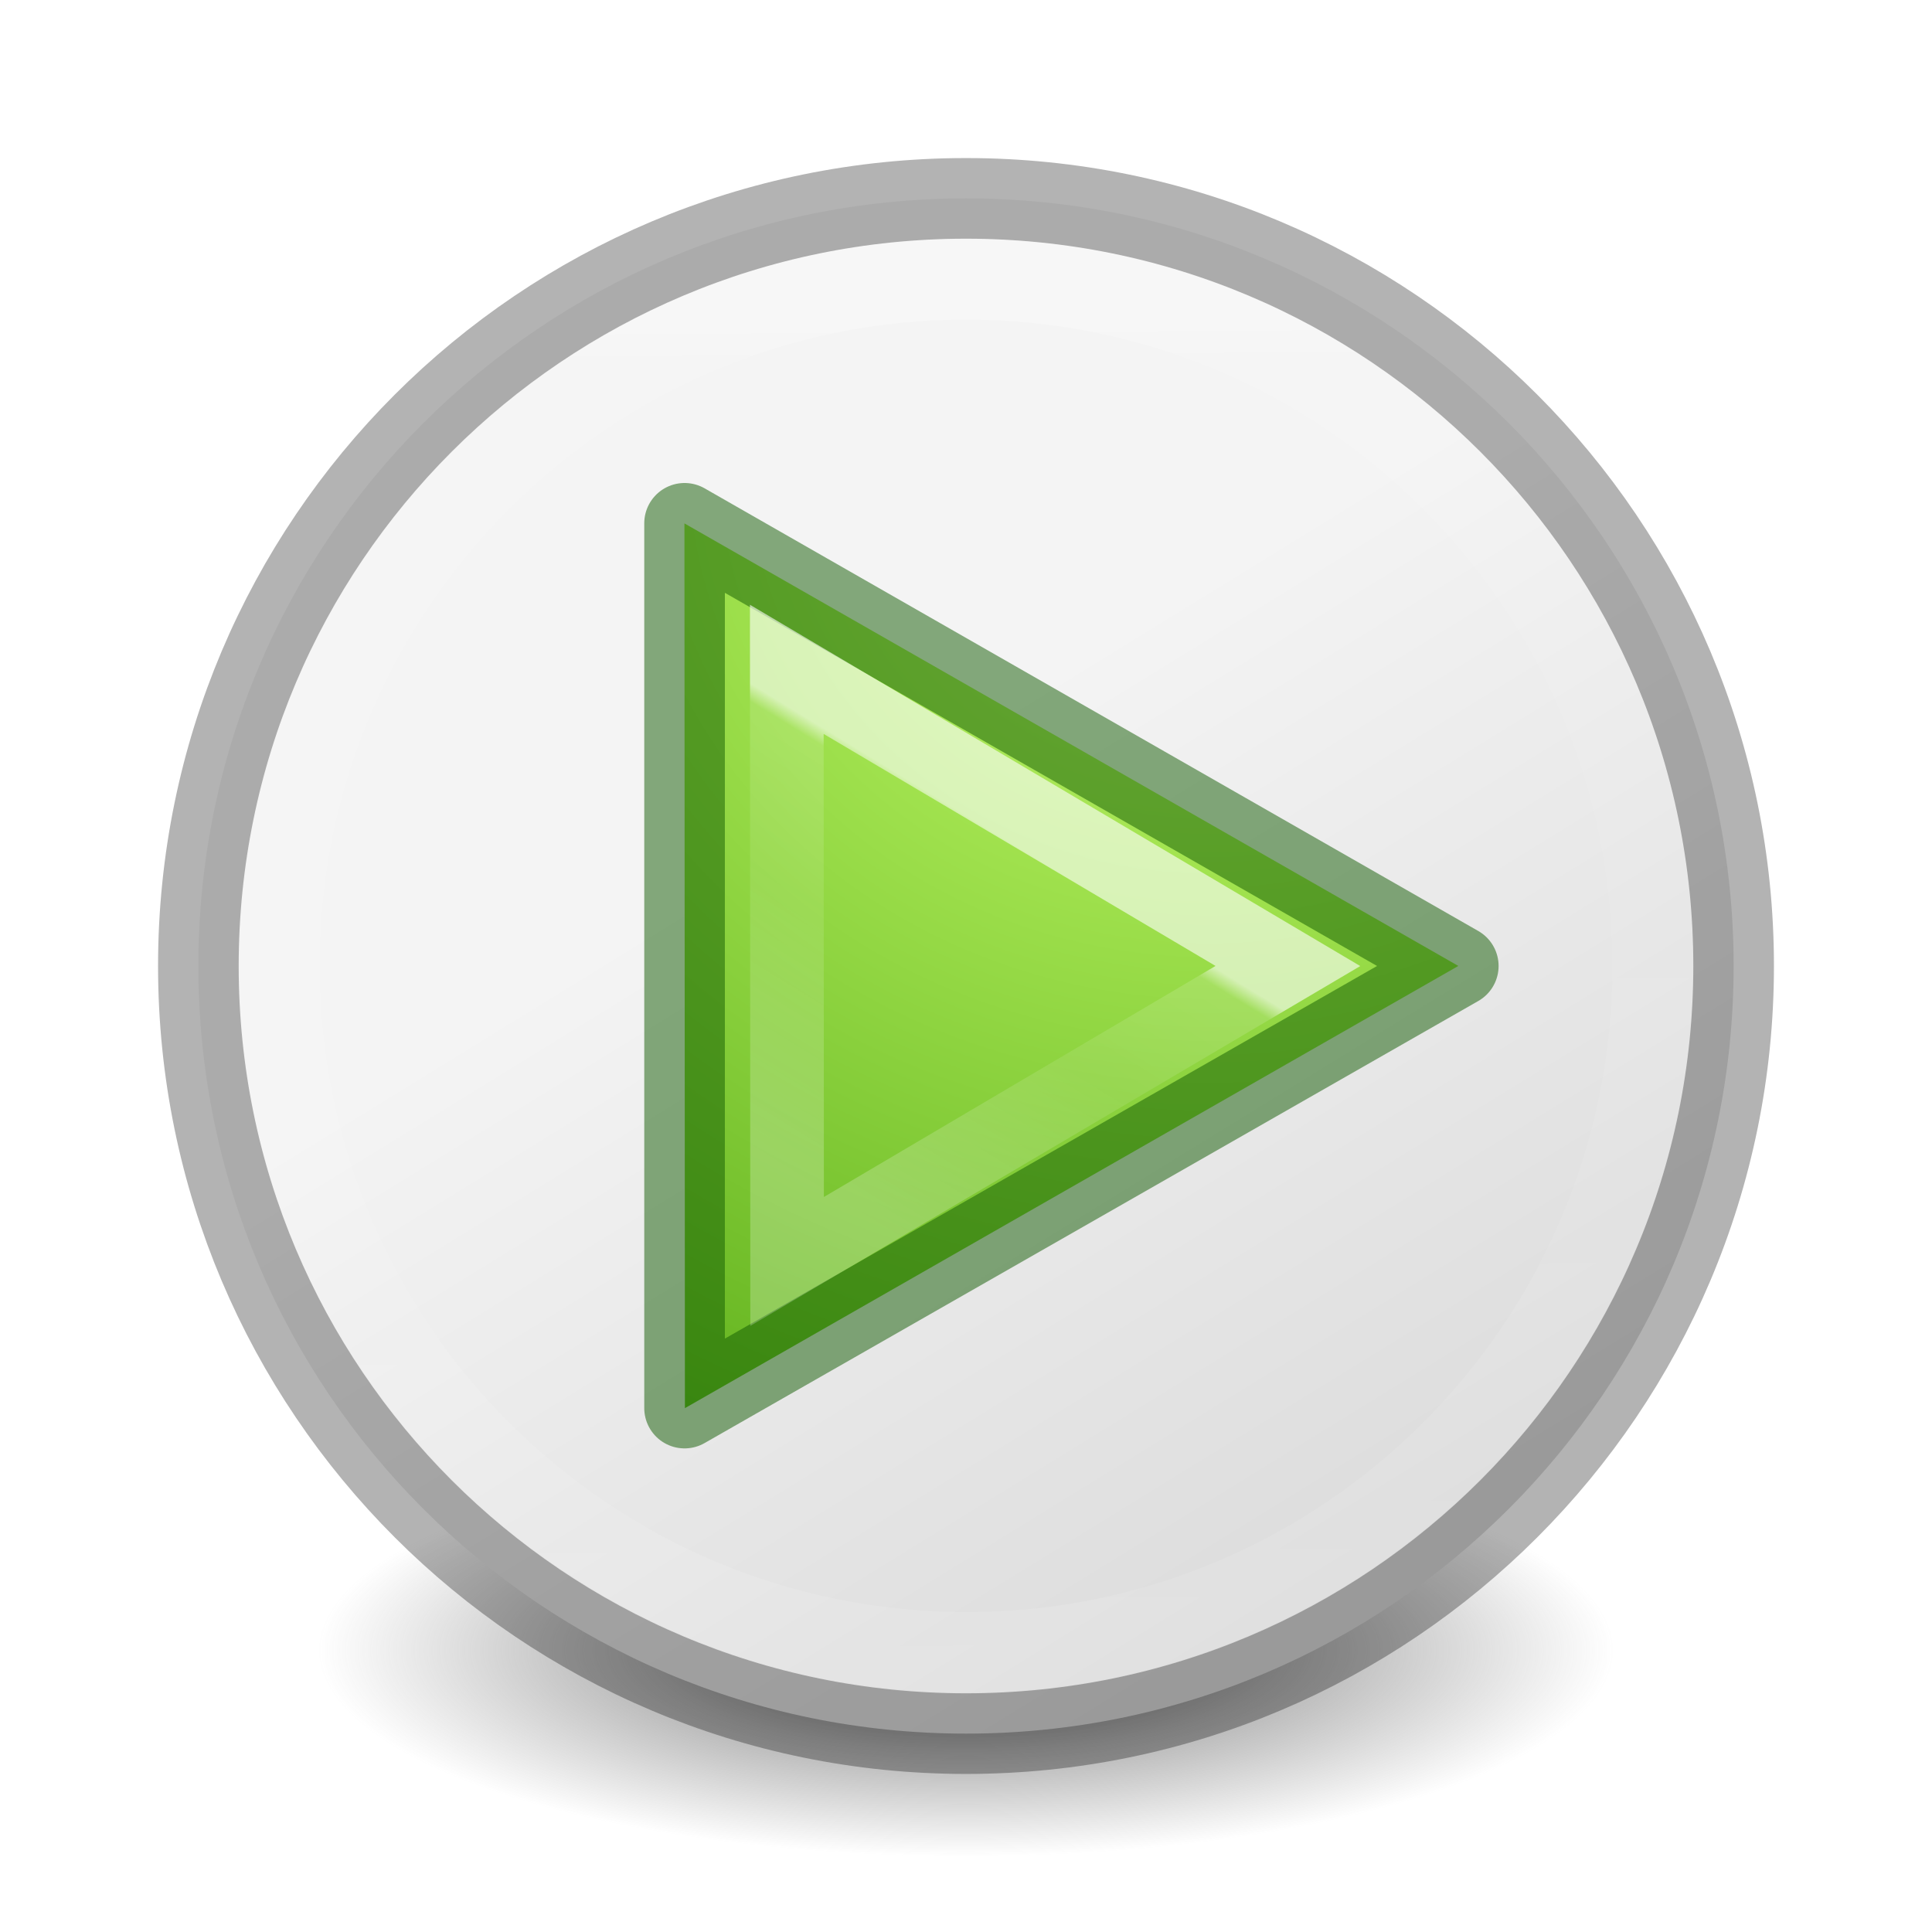
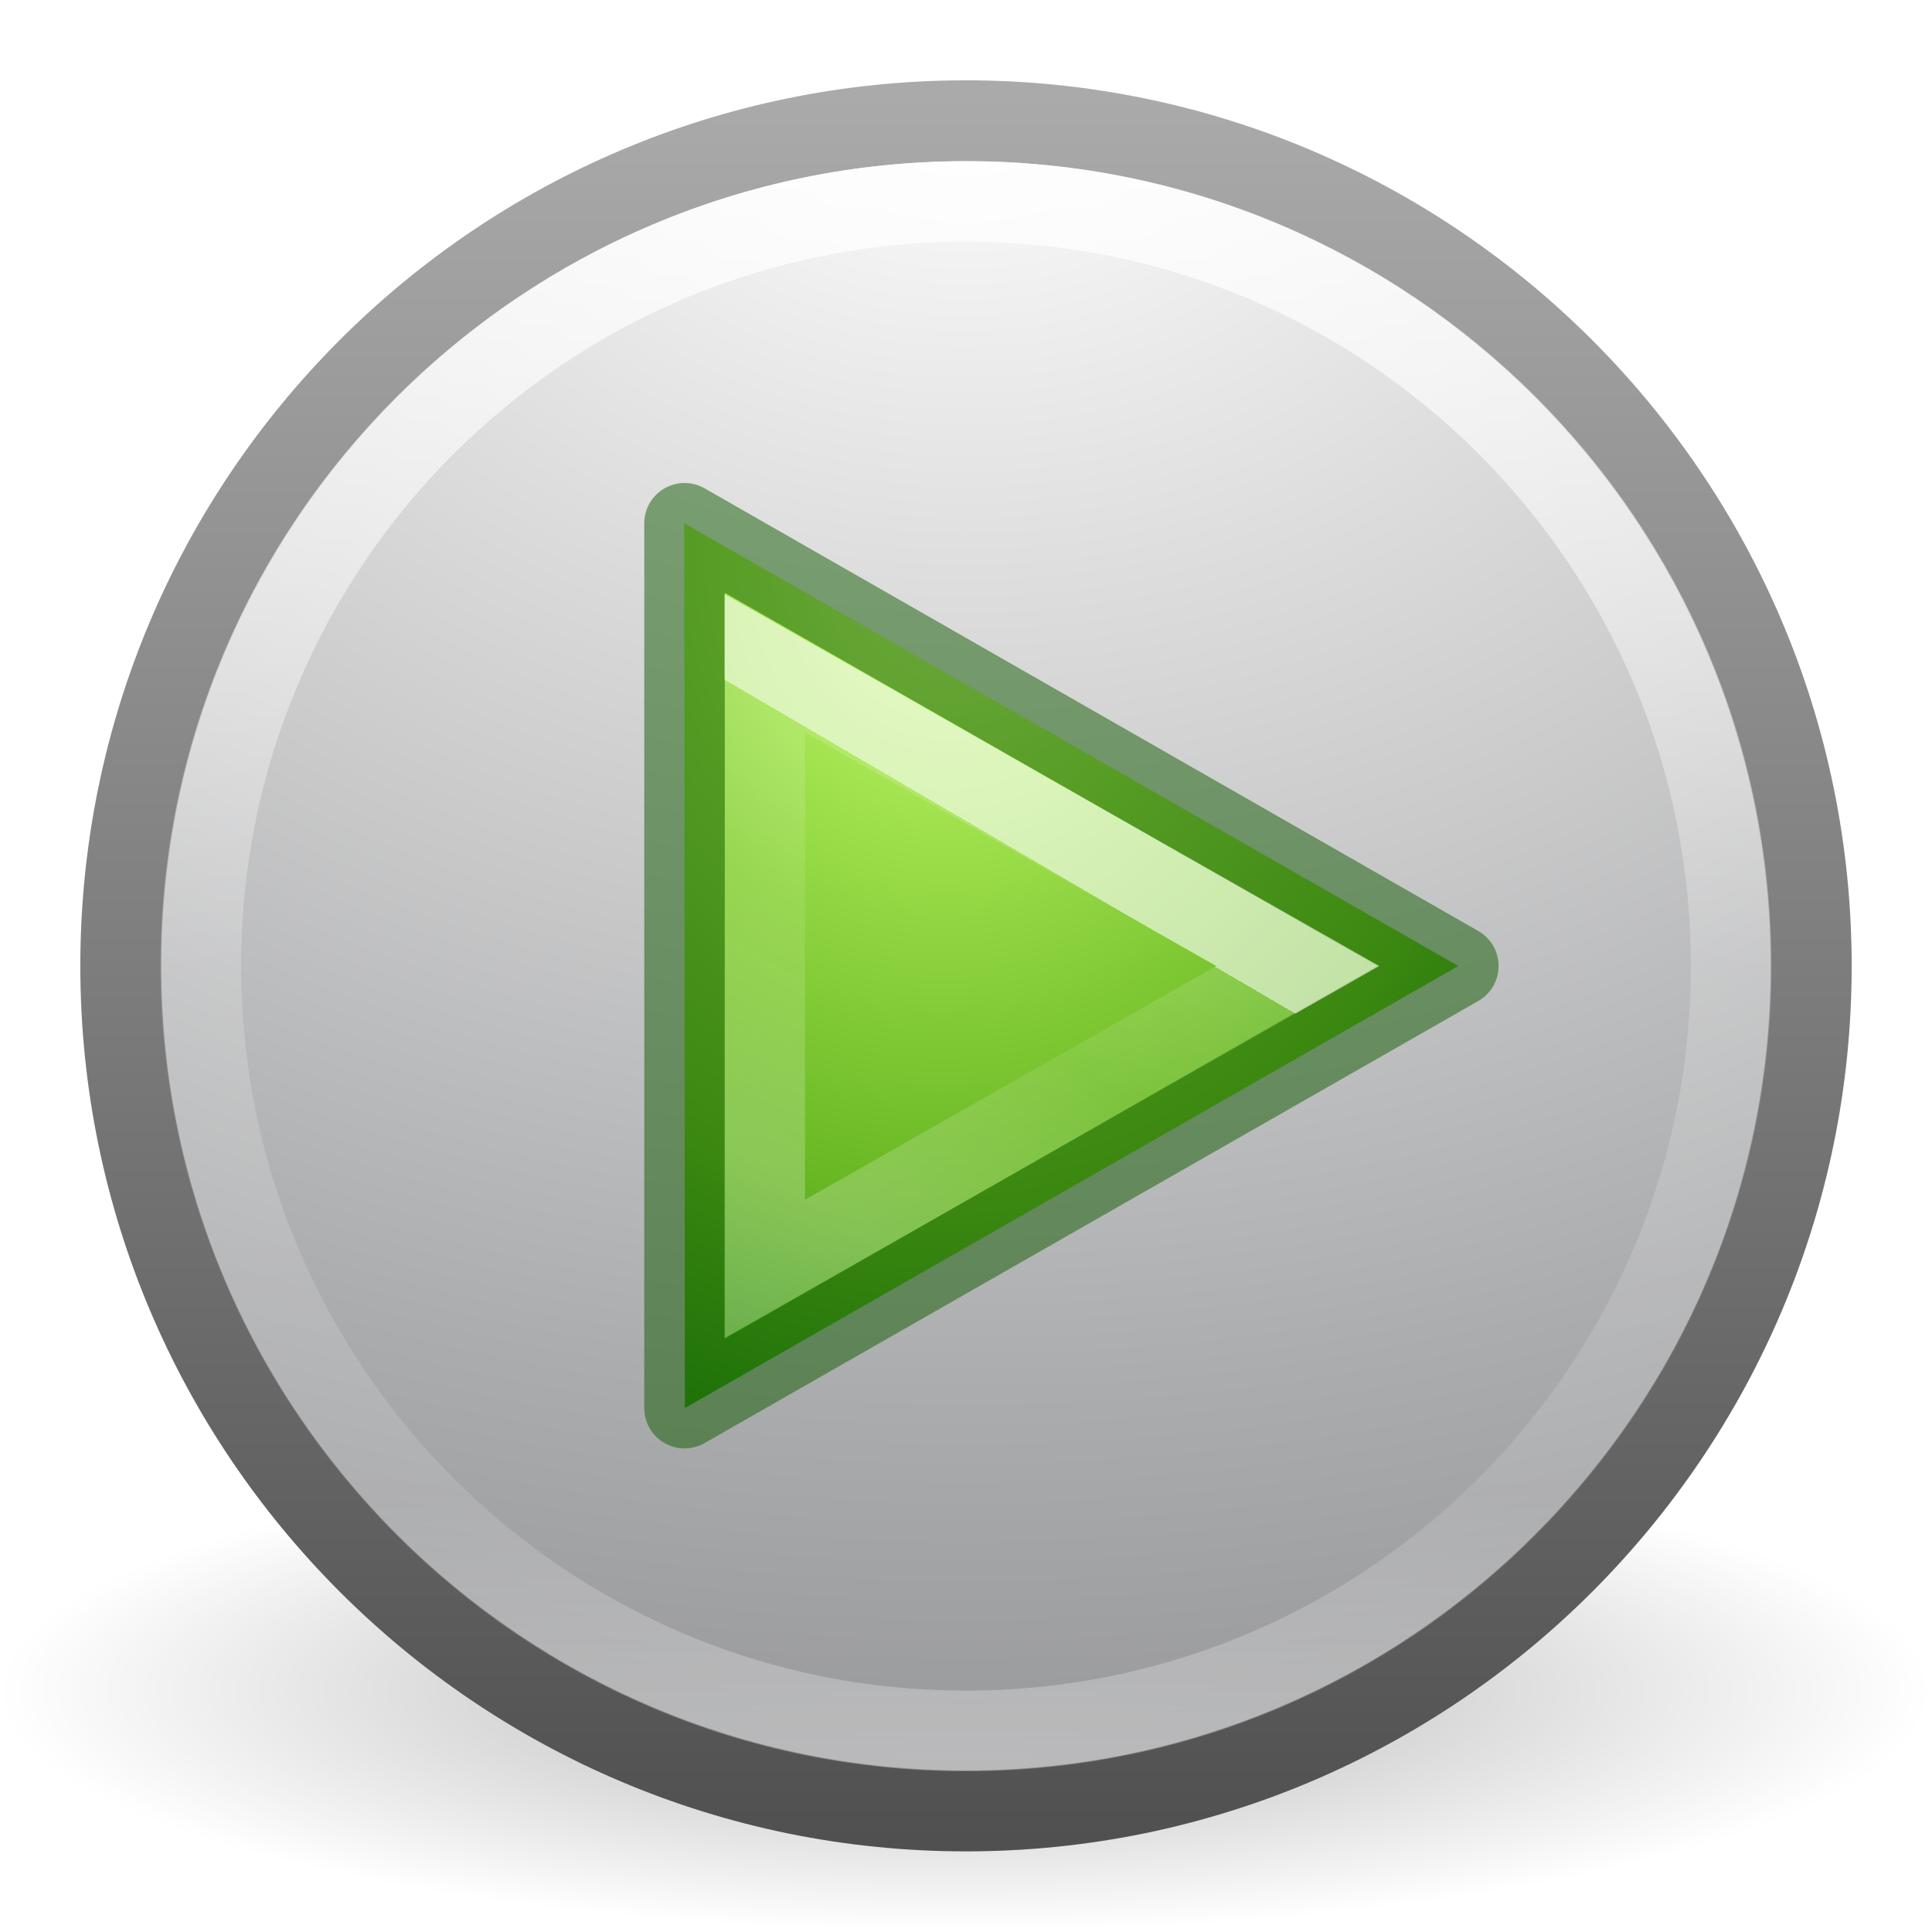
- <svg xmlns="http://www.w3.org/2000/svg" xmlns:xlink="http://www.w3.org/1999/xlink" height="24" viewBox="0 0 6.35 6.35" width="24">
-   <radialGradient id="a" cx="99.157" cy="186.171" gradientTransform="matrix(.03394038 0 0 .01079895 -.190375 3.413681)" gradientUnits="userSpaceOnUse" r="62.769">
-     <stop offset="0" stop-color="#3d3d3d" />
-     <stop offset=".5" stop-color="#686868" stop-opacity=".498" />
-     <stop offset="1" stop-color="#686868" stop-opacity="0" />
+ <svg xmlns="http://www.w3.org/2000/svg" height="24" viewBox="0 0 6.35 6.35" width="24">
+   <radialGradient id="a" cx="62.625" cy="4.625" gradientTransform="matrix(.2988 0 0 .0747 -15.54 295.86)" gradientUnits="userSpaceOnUse" r="10.625">
+     <stop offset="0" />
+     <stop offset="1" stop-opacity="0" />
  </radialGradient>
-   <radialGradient id="b" cx="65.08" cy="48.19" gradientTransform="matrix(0 .6154 -.6695 0 41.292 -38.28)" gradientUnits="userSpaceOnUse" r="31">
+   <radialGradient id="b" cx="23.896" cy="3.99" gradientTransform="matrix(0 .326 -.4302 0 4.89 283.05)" gradientUnits="userSpaceOnUse" r="20.397">
+     <stop offset="0" stop-color="#fff" />
+     <stop offset=".262" stop-color="#ddd" />
+     <stop offset=".661" stop-color="#abacae" />
+     <stop offset="1" stop-color="#89898b" />
+   </radialGradient>
+   <linearGradient id="c" gradientUnits="userSpaceOnUse" x1="2.407" x2="2.407" y1="296.688" y2="290.969">
+     <stop offset="0" stop-color="#505050" />
+     <stop offset="1" stop-color="#aaa" />
+   </linearGradient>
+   <linearGradient id="d" gradientUnits="userSpaceOnUse" x1="3.114" x2="3.114" y1="291.228" y2="296.41">
+     <stop offset="0" stop-color="#fff" />
+     <stop offset=".508" stop-color="#fff" stop-opacity=".235" />
+     <stop offset=".835" stop-color="#fff" stop-opacity=".157" />
+     <stop offset="1" stop-color="#fff" stop-opacity=".392" />
+   </linearGradient>
+   <radialGradient id="e" cx="6.501" cy="1.908" gradientTransform="matrix(-.04560053 .6628547 -.570623 -.03925553 4.513233 288.2344)" gradientUnits="userSpaceOnUse" r="4.806">
    <stop offset="0" stop-color="#cdf87e" />
    <stop offset=".262" stop-color="#a2e34f" />
    <stop offset=".661" stop-color="#68b723" />
    <stop offset="1" stop-color="#1d7e0d" />
  </radialGradient>
-   <linearGradient id="c" gradientUnits="userSpaceOnUse" x1="3.844" x2="3.168" xlink:href="#d" y1="3.09" y2="4.194" />
-   <linearGradient id="d">
+   <linearGradient id="f" gradientUnits="userSpaceOnUse" x1="8.531" x2="6.002" y1="7.679" y2="12.001">
    <stop offset="0" stop-color="#fff" />
-     <stop offset=".04" stop-color="#fff" stop-opacity=".235" />
+     <stop offset="0" stop-color="#fff" stop-opacity=".235" />
    <stop offset=".392" stop-color="#fff" stop-opacity=".157" />
    <stop offset="1" stop-color="#fff" stop-opacity=".392" />
  </linearGradient>
-   <linearGradient id="e" gradientTransform="matrix(.1514 0 0 .0932 6.354 290.688)" gradientUnits="userSpaceOnUse" x1="2" x2="22" y1="2" y2="22">
-     <stop offset="0" stop-color="#f4f4f4" />
-     <stop offset="1" stop-color="#dbdbdb" />
-   </linearGradient>
-   <linearGradient id="f" gradientUnits="userSpaceOnUse" x1="3.113" x2="3.139" xlink:href="#d" y1="1.04" y2="5.603" />
-   <path d="m5.305 5.424a2.13.678 0 1 1 -4.261 0 2.13.678 0 1 1 4.261 0z" fill="url(#a)" stroke-width=".194" />
-   <path d="m3.175 291.302c-1.394 0-2.523 1.13-2.523 2.523 0 1.394 1.13 2.523 2.523 2.523 1.394 0 2.523-1.13 2.523-2.523 0-1.394-1.13-2.523-2.523-2.523z" style="stroke:#000;stroke-width:.265;stroke-linecap:round;stroke-linejoin:round;stroke-opacity:.298;fill:url(#e)" transform="translate(0 -290.65)" />
-   <path d="m2.51 13.493-.006-10.99 9.613 5.497z" fill="url(#b)" transform="matrix(.2646 0 0 .2646 1.587 1.058)" />
-   <g fill="none">
-     <path d="m2.25 4.628v-2.908l2.543 1.455z" opacity=".5" stroke="#0f5a00" stroke-linecap="round" stroke-linejoin="round" stroke-width=".265" />
-     <path d="m2.586 2.2.001 1.946 1.646-.971z" opacity=".6" stroke="url(#c)" stroke-width=".242" />
-     <path d="m3.175.918c-1.246 0-2.256 1.012-2.256 2.257 0 1.246 1.012 2.256 2.257 2.256 1.246 0 2.256-1.012 2.256-2.257 0-1.246-1.012-2.256-2.257-2.256z" stroke="url(#f)" stroke-linecap="round" stroke-linejoin="round" stroke-opacity=".298" stroke-width=".265" />
+   <g transform="translate(0 -290.65)">
+     <path d="m6.35 296.206c0 .44-1.422.794-3.175.794s-3.175-.355-3.175-.794c0-.438 1.422-.793 3.175-.793s3.175.355 3.175.793z" fill="url(#a)" fill-rule="evenodd" opacity=".3" />
+     <path d="m3.175 291.047c-1.533 0-2.778 1.245-2.778 2.778 0 1.532 1.245 2.777 2.778 2.777 1.533 0 2.778-1.245 2.778-2.777 0-1.533-1.246-2.778-2.778-2.778z" fill="url(#b)" stroke="url(#c)" stroke-linecap="round" stroke-linejoin="round" stroke-width=".266" />
+     <path d="m5.69 293.825c0 1.388-1.127 2.514-2.515 2.514-1.388.001-2.515-1.127-2.515-2.515 0-1.387 1.128-2.512 2.516-2.512 1.388 0 2.514 1.125 2.514 2.513z" style="opacity:.8;fill:none;stroke-width:.265;stroke-linecap:round;stroke-linejoin:round;stroke:url(#d)" />
+     <path d="m2.251 295.278-.002-2.908 2.544 1.455z" fill="url(#e)" stroke-width=".265" />
+     <g fill="none" transform="translate(0 290.65)">
+       <path d="m2.25 4.628v-2.908l2.543 1.455z" opacity=".5" stroke="#0f5a00" stroke-linecap="round" stroke-linejoin="round" stroke-width=".265" />
+       <path d="m3.502 4.24v7.523l6.62-3.762z" opacity=".6" stroke="url(#f)" stroke-width="1" transform="matrix(.2646 0 0 .2646 1.587 1.058)" />
+     </g>
  </g>
</svg>
